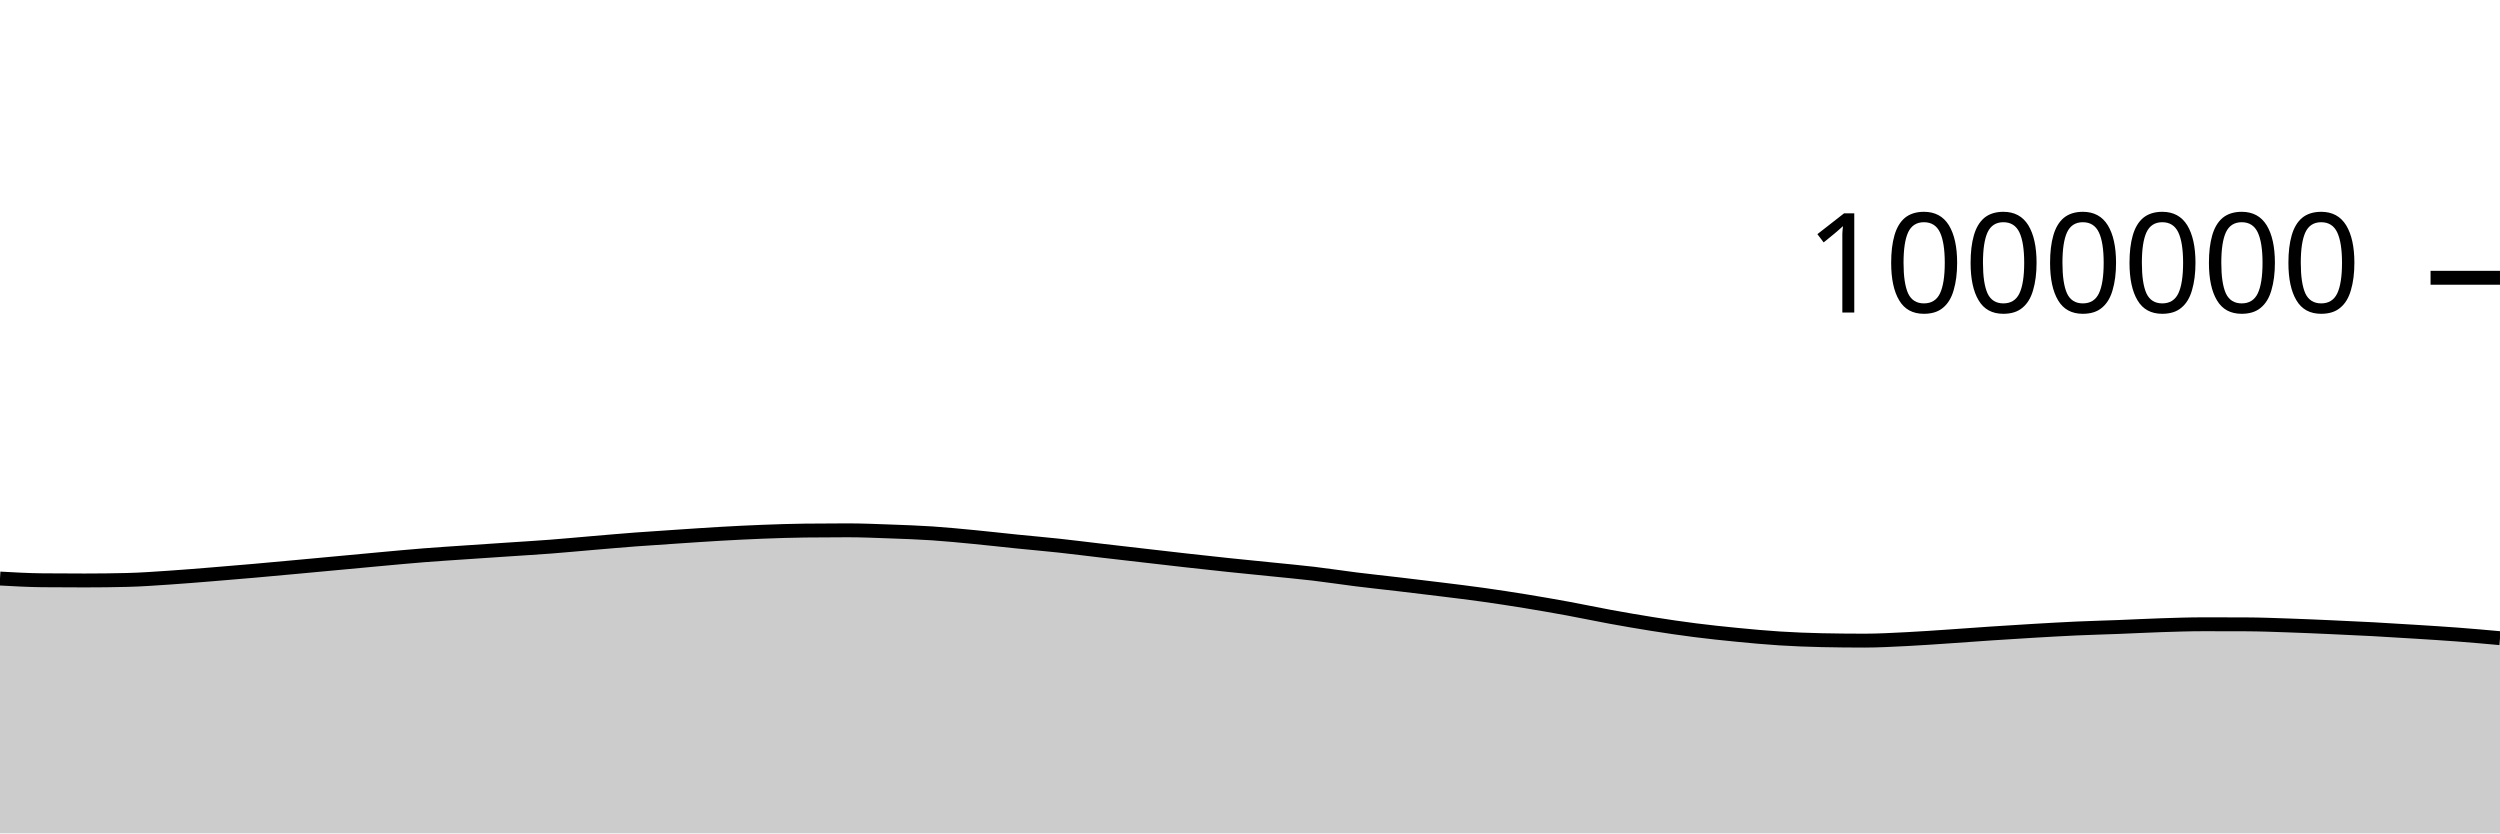
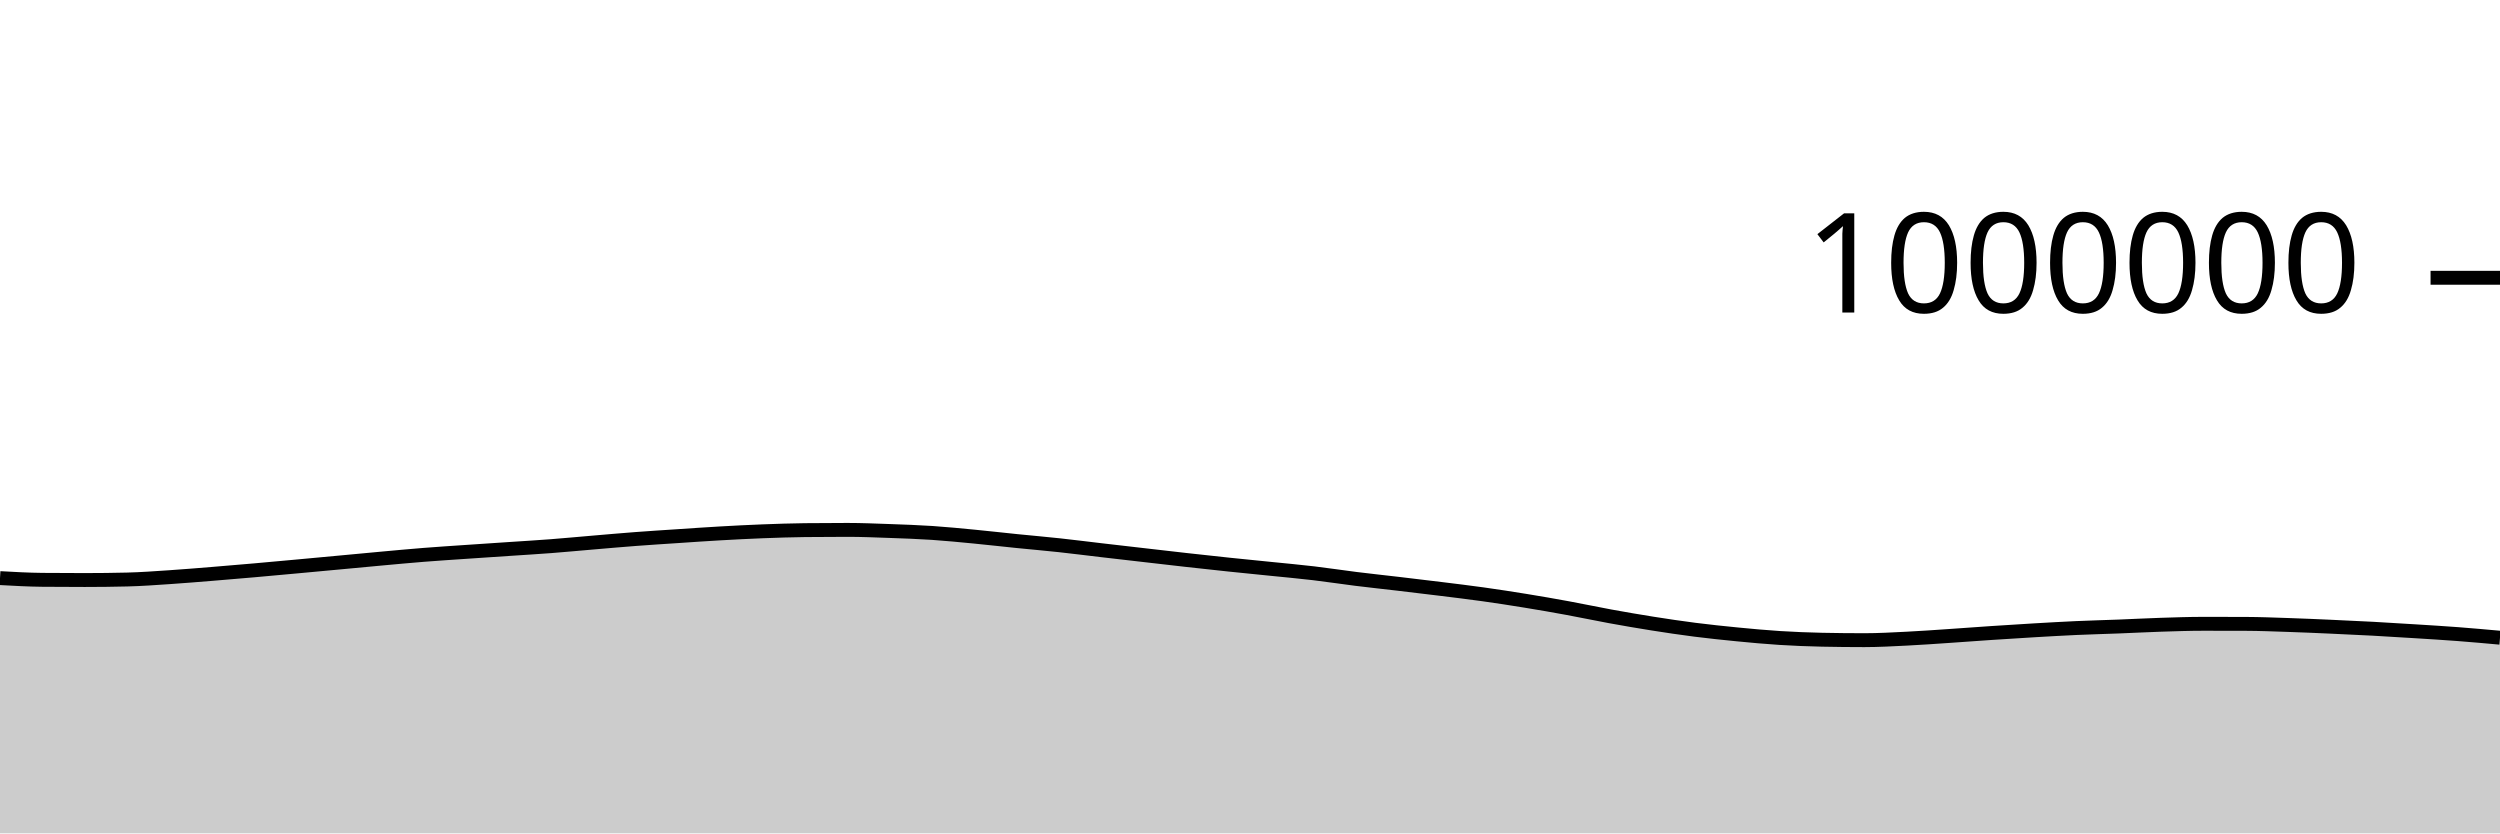
<svg xmlns="http://www.w3.org/2000/svg" viewBox="0 0 180 60">
  <g transform="translate(0,20)">
-     <path class="area" fill="rgba(0, 0, 0, 0.2)" d="M0,21.655C1.017,21.712,2.034,21.769,3.051,21.779C4.068,21.789,5.085,21.793,6.102,21.793C7.119,21.793,8.136,21.781,9.153,21.756C10.169,21.732,11.186,21.655,12.203,21.588C13.22,21.521,14.237,21.435,15.254,21.353C16.271,21.271,17.288,21.185,18.305,21.096C19.322,21.006,20.339,20.911,21.356,20.818C22.373,20.724,23.39,20.63,24.407,20.535C25.424,20.44,26.441,20.343,27.458,20.251C28.475,20.158,29.492,20.062,30.508,19.981C31.525,19.9,32.542,19.837,33.559,19.767C34.576,19.697,35.593,19.63,36.61,19.562C37.627,19.493,38.644,19.434,39.661,19.356C40.678,19.278,41.695,19.18,42.712,19.094C43.729,19.009,44.746,18.918,45.763,18.841C46.78,18.764,47.797,18.7,48.814,18.632C49.831,18.565,50.847,18.493,51.864,18.435C52.881,18.377,53.898,18.325,54.915,18.286C55.932,18.247,56.949,18.213,57.966,18.201C58.983,18.189,60,18.183,61.017,18.183C62.034,18.183,63.051,18.227,64.068,18.264C65.085,18.301,66.102,18.335,67.119,18.403C68.136,18.471,69.153,18.573,70.169,18.67C71.186,18.768,72.203,18.886,73.22,18.989C74.237,19.092,75.254,19.179,76.271,19.289C77.288,19.399,78.305,19.531,79.322,19.649C80.339,19.768,81.356,19.884,82.373,20.001C83.39,20.118,84.407,20.238,85.424,20.351C86.441,20.465,87.458,20.576,88.475,20.683C89.492,20.79,90.508,20.888,91.525,20.992C92.542,21.097,93.559,21.187,94.576,21.307C95.593,21.427,96.61,21.586,97.627,21.713C98.644,21.839,99.661,21.946,100.678,22.066C101.695,22.186,102.712,22.307,103.729,22.433C104.746,22.56,105.763,22.681,106.78,22.824C107.797,22.966,108.814,23.123,109.831,23.288C110.847,23.454,111.864,23.631,112.881,23.817C113.898,24.004,114.915,24.222,115.932,24.408C116.949,24.594,117.966,24.77,118.983,24.931C120,25.092,121.017,25.244,122.034,25.373C123.051,25.503,124.068,25.61,125.085,25.709C126.102,25.808,127.119,25.903,128.136,25.967C129.153,26.031,130.169,26.072,131.186,26.093C132.203,26.114,133.22,26.125,134.237,26.125C135.254,26.125,136.271,26.066,137.288,26.016C138.305,25.966,139.322,25.891,140.339,25.823C141.356,25.755,142.373,25.676,143.39,25.609C144.407,25.541,145.424,25.477,146.441,25.417C147.458,25.358,148.475,25.298,149.492,25.252C150.508,25.206,151.525,25.182,152.542,25.142C153.559,25.103,154.576,25.048,155.593,25.015C156.61,24.983,157.627,24.947,158.644,24.947C159.661,24.947,160.678,24.949,161.695,24.953C162.712,24.956,163.729,24.997,164.746,25.031C165.763,25.065,166.78,25.11,167.797,25.156C168.814,25.201,169.831,25.248,170.847,25.302C171.864,25.357,172.881,25.421,173.898,25.485C174.915,25.549,175.932,25.611,176.949,25.688C177.966,25.765,178.983,25.856,180,25.948L180,40C178.983,40,177.966,40,176.949,40C175.932,40,174.915,40,173.898,40C172.881,40,171.864,40,170.847,40C169.831,40,168.814,40,167.797,40C166.78,40,165.763,40,164.746,40C163.729,40,162.712,40,161.695,40C160.678,40,159.661,40,158.644,40C157.627,40,156.61,40,155.593,40C154.576,40,153.559,40,152.542,40C151.525,40,150.508,40,149.492,40C148.475,40,147.458,40,146.441,40C145.424,40,144.407,40,143.39,40C142.373,40,141.356,40,140.339,40C139.322,40,138.305,40,137.288,40C136.271,40,135.254,40,134.237,40C133.22,40,132.203,40,131.186,40C130.169,40,129.153,40,128.136,40C127.119,40,126.102,40,125.085,40C124.068,40,123.051,40,122.034,40C121.017,40,120,40,118.983,40C117.966,40,116.949,40,115.932,40C114.915,40,113.898,40,112.881,40C111.864,40,110.847,40,109.831,40C108.814,40,107.797,40,106.78,40C105.763,40,104.746,40,103.729,40C102.712,40,101.695,40,100.678,40C99.661,40,98.644,40,97.627,40C96.61,40,95.593,40,94.576,40C93.559,40,92.542,40,91.525,40C90.508,40,89.492,40,88.475,40C87.458,40,86.441,40,85.424,40C84.407,40,83.39,40,82.373,40C81.356,40,80.339,40,79.322,40C78.305,40,77.288,40,76.271,40C75.254,40,74.237,40,73.22,40C72.203,40,71.186,40,70.169,40C69.153,40,68.136,40,67.119,40C66.102,40,65.085,40,64.068,40C63.051,40,62.034,40,61.017,40C60,40,58.983,40,57.966,40C56.949,40,55.932,40,54.915,40C53.898,40,52.881,40,51.864,40C50.847,40,49.831,40,48.814,40C47.797,40,46.78,40,45.763,40C44.746,40,43.729,40,42.712,40C41.695,40,40.678,40,39.661,40C38.644,40,37.627,40,36.61,40C35.593,40,34.576,40,33.559,40C32.542,40,31.525,40,30.508,40C29.492,40,28.475,40,27.458,40C26.441,40,25.424,40,24.407,40C23.39,40,22.373,40,21.356,40C20.339,40,19.322,40,18.305,40C17.288,40,16.271,40,15.254,40C14.237,40,13.22,40,12.203,40C11.186,40,10.169,40,9.153,40C8.136,40,7.119,40,6.102,40C5.085,40,4.068,40,3.051,40C2.034,40,1.017,40,0,40Z" />
-     <path class="line" stroke="black" fill="none" d="M0,21.655C1.017,21.712,2.034,21.769,3.051,21.779C4.068,21.789,5.085,21.793,6.102,21.793C7.119,21.793,8.136,21.781,9.153,21.756C10.169,21.732,11.186,21.655,12.203,21.588C13.22,21.521,14.237,21.435,15.254,21.353C16.271,21.271,17.288,21.185,18.305,21.096C19.322,21.006,20.339,20.911,21.356,20.818C22.373,20.724,23.39,20.63,24.407,20.535C25.424,20.44,26.441,20.343,27.458,20.251C28.475,20.158,29.492,20.062,30.508,19.981C31.525,19.9,32.542,19.837,33.559,19.767C34.576,19.697,35.593,19.63,36.61,19.562C37.627,19.493,38.644,19.434,39.661,19.356C40.678,19.278,41.695,19.18,42.712,19.094C43.729,19.009,44.746,18.918,45.763,18.841C46.78,18.764,47.797,18.7,48.814,18.632C49.831,18.565,50.847,18.493,51.864,18.435C52.881,18.377,53.898,18.325,54.915,18.286C55.932,18.247,56.949,18.213,57.966,18.201C58.983,18.189,60,18.183,61.017,18.183C62.034,18.183,63.051,18.227,64.068,18.264C65.085,18.301,66.102,18.335,67.119,18.403C68.136,18.471,69.153,18.573,70.169,18.67C71.186,18.768,72.203,18.886,73.22,18.989C74.237,19.092,75.254,19.179,76.271,19.289C77.288,19.399,78.305,19.531,79.322,19.649C80.339,19.768,81.356,19.884,82.373,20.001C83.39,20.118,84.407,20.238,85.424,20.351C86.441,20.465,87.458,20.576,88.475,20.683C89.492,20.79,90.508,20.888,91.525,20.992C92.542,21.097,93.559,21.187,94.576,21.307C95.593,21.427,96.61,21.586,97.627,21.713C98.644,21.839,99.661,21.946,100.678,22.066C101.695,22.186,102.712,22.307,103.729,22.433C104.746,22.56,105.763,22.681,106.78,22.824C107.797,22.966,108.814,23.123,109.831,23.288C110.847,23.454,111.864,23.631,112.881,23.817C113.898,24.004,114.915,24.222,115.932,24.408C116.949,24.594,117.966,24.77,118.983,24.931C120,25.092,121.017,25.244,122.034,25.373C123.051,25.503,124.068,25.61,125.085,25.709C126.102,25.808,127.119,25.903,128.136,25.967C129.153,26.031,130.169,26.072,131.186,26.093C132.203,26.114,133.22,26.125,134.237,26.125C135.254,26.125,136.271,26.066,137.288,26.016C138.305,25.966,139.322,25.891,140.339,25.823C141.356,25.755,142.373,25.676,143.39,25.609C144.407,25.541,145.424,25.477,146.441,25.417C147.458,25.358,148.475,25.298,149.492,25.252C150.508,25.206,151.525,25.182,152.542,25.142C153.559,25.103,154.576,25.048,155.593,25.015C156.61,24.983,157.627,24.947,158.644,24.947C159.661,24.947,160.678,24.949,161.695,24.953C162.712,24.956,163.729,24.997,164.746,25.031C165.763,25.065,166.78,25.11,167.797,25.156C168.814,25.201,169.831,25.248,170.847,25.302C171.864,25.357,172.881,25.421,173.898,25.485C174.915,25.549,175.932,25.611,176.949,25.688C177.966,25.765,178.983,25.856,180,25.948" />
+     <path class="area" fill="rgba(0, 0, 0, 0.2)" d="M0,21.624C1.017,21.681,2.034,21.738,3.051,21.748C4.068,21.758,5.085,21.762,6.102,21.762C7.119,21.762,8.136,21.75,9.153,21.725C10.169,21.701,11.186,21.624,12.203,21.557C13.22,21.489,14.237,21.404,15.254,21.322C16.271,21.24,17.288,21.154,18.305,21.064C19.322,20.975,20.339,20.88,21.356,20.787C22.373,20.693,23.39,20.598,24.407,20.504C25.424,20.409,26.441,20.311,27.458,20.219C28.475,20.127,29.492,20.03,30.508,19.95C31.525,19.869,32.542,19.805,33.559,19.735C34.576,19.665,35.593,19.599,36.61,19.53C37.627,19.462,38.644,19.402,39.661,19.324C40.678,19.246,41.695,19.149,42.712,19.063C43.729,18.977,44.746,18.886,45.763,18.809C46.78,18.732,47.797,18.668,48.814,18.601C49.831,18.533,50.847,18.461,51.864,18.404C52.881,18.346,53.898,18.293,54.915,18.254C55.932,18.215,56.949,18.181,57.966,18.169C58.983,18.157,60,18.152,61.017,18.152C62.034,18.152,63.051,18.196,64.068,18.232C65.085,18.269,66.102,18.303,67.119,18.371C68.136,18.439,69.153,18.541,70.169,18.638C71.186,18.736,72.203,18.854,73.22,18.957C74.237,19.06,75.254,19.147,76.271,19.257C77.288,19.367,78.305,19.499,79.322,19.617C80.339,19.736,81.356,19.852,82.373,19.969C83.39,20.086,84.407,20.206,85.424,20.319C86.441,20.433,87.458,20.544,88.475,20.651C89.492,20.758,90.508,20.856,91.525,20.96C92.542,21.064,93.559,21.155,94.576,21.275C95.593,21.395,96.61,21.554,97.627,21.68C98.644,21.807,99.661,21.914,100.678,22.034C101.695,22.154,102.712,22.275,103.729,22.401C104.746,22.527,105.763,22.649,106.78,22.791C107.797,22.934,108.814,23.09,109.831,23.256C110.847,23.421,111.864,23.598,112.881,23.785C113.898,23.971,114.915,24.19,115.932,24.376C116.949,24.561,117.966,24.738,118.983,24.898C120,25.059,121.017,25.211,122.034,25.341C123.051,25.47,124.068,25.577,125.085,25.676C126.102,25.775,127.119,25.87,128.136,25.934C129.153,25.998,130.169,26.039,131.186,26.06C132.203,26.081,133.22,26.092,134.237,26.092C135.254,26.092,136.271,26.033,137.288,25.983C138.305,25.933,139.322,25.858,140.339,25.79C141.356,25.722,142.373,25.644,143.39,25.576C144.407,25.508,145.424,25.444,146.441,25.384C147.458,25.325,148.475,25.265,149.492,25.219C150.508,25.173,151.525,25.149,152.542,25.109C153.559,25.07,154.576,25.015,155.593,24.982C156.61,24.95,157.627,24.914,158.644,24.914C159.661,24.914,160.678,24.916,161.695,24.919C162.712,24.923,163.729,24.964,164.746,24.998C165.763,25.031,166.78,25.077,167.797,25.122C168.814,25.168,169.831,25.214,170.847,25.269C171.864,25.324,172.881,25.387,173.898,25.452C174.915,25.516,175.932,25.577,176.949,25.654C177.966,25.732,178.983,25.823,180,25.915L180,40C178.983,40,177.966,40,176.949,40C175.932,40,174.915,40,173.898,40C172.881,40,171.864,40,170.847,40C169.831,40,168.814,40,167.797,40C166.78,40,165.763,40,164.746,40C163.729,40,162.712,40,161.695,40C160.678,40,159.661,40,158.644,40C157.627,40,156.61,40,155.593,40C154.576,40,153.559,40,152.542,40C151.525,40,150.508,40,149.492,40C148.475,40,147.458,40,146.441,40C145.424,40,144.407,40,143.39,40C142.373,40,141.356,40,140.339,40C139.322,40,138.305,40,137.288,40C136.271,40,135.254,40,134.237,40C133.22,40,132.203,40,131.186,40C130.169,40,129.153,40,128.136,40C127.119,40,126.102,40,125.085,40C124.068,40,123.051,40,122.034,40C121.017,40,120,40,118.983,40C117.966,40,116.949,40,115.932,40C114.915,40,113.898,40,112.881,40C111.864,40,110.847,40,109.831,40C108.814,40,107.797,40,106.78,40C105.763,40,104.746,40,103.729,40C102.712,40,101.695,40,100.678,40C99.661,40,98.644,40,97.627,40C96.61,40,95.593,40,94.576,40C93.559,40,92.542,40,91.525,40C90.508,40,89.492,40,88.475,40C87.458,40,86.441,40,85.424,40C84.407,40,83.39,40,82.373,40C81.356,40,80.339,40,79.322,40C78.305,40,77.288,40,76.271,40C75.254,40,74.237,40,73.22,40C72.203,40,71.186,40,70.169,40C69.153,40,68.136,40,67.119,40C66.102,40,65.085,40,64.068,40C63.051,40,62.034,40,61.017,40C60,40,58.983,40,57.966,40C56.949,40,55.932,40,54.915,40C53.898,40,52.881,40,51.864,40C50.847,40,49.831,40,48.814,40C47.797,40,46.78,40,45.763,40C44.746,40,43.729,40,42.712,40C41.695,40,40.678,40,39.661,40C38.644,40,37.627,40,36.61,40C35.593,40,34.576,40,33.559,40C32.542,40,31.525,40,30.508,40C29.492,40,28.475,40,27.458,40C26.441,40,25.424,40,24.407,40C23.39,40,22.373,40,21.356,40C20.339,40,19.322,40,18.305,40C17.288,40,16.271,40,15.254,40C14.237,40,13.22,40,12.203,40C11.186,40,10.169,40,9.153,40C8.136,40,7.119,40,6.102,40C5.085,40,4.068,40,3.051,40C2.034,40,1.017,40,0,40Z" />
+     <path class="line" stroke="black" fill="none" d="M0,21.624C1.017,21.681,2.034,21.738,3.051,21.748C4.068,21.758,5.085,21.762,6.102,21.762C7.119,21.762,8.136,21.75,9.153,21.725C10.169,21.701,11.186,21.624,12.203,21.557C13.22,21.489,14.237,21.404,15.254,21.322C16.271,21.24,17.288,21.154,18.305,21.064C19.322,20.975,20.339,20.88,21.356,20.787C22.373,20.693,23.39,20.598,24.407,20.504C25.424,20.409,26.441,20.311,27.458,20.219C28.475,20.127,29.492,20.03,30.508,19.95C31.525,19.869,32.542,19.805,33.559,19.735C34.576,19.665,35.593,19.599,36.61,19.53C37.627,19.462,38.644,19.402,39.661,19.324C40.678,19.246,41.695,19.149,42.712,19.063C43.729,18.977,44.746,18.886,45.763,18.809C46.78,18.732,47.797,18.668,48.814,18.601C49.831,18.533,50.847,18.461,51.864,18.404C52.881,18.346,53.898,18.293,54.915,18.254C55.932,18.215,56.949,18.181,57.966,18.169C58.983,18.157,60,18.152,61.017,18.152C62.034,18.152,63.051,18.196,64.068,18.232C65.085,18.269,66.102,18.303,67.119,18.371C68.136,18.439,69.153,18.541,70.169,18.638C71.186,18.736,72.203,18.854,73.22,18.957C74.237,19.06,75.254,19.147,76.271,19.257C77.288,19.367,78.305,19.499,79.322,19.617C80.339,19.736,81.356,19.852,82.373,19.969C83.39,20.086,84.407,20.206,85.424,20.319C86.441,20.433,87.458,20.544,88.475,20.651C89.492,20.758,90.508,20.856,91.525,20.96C92.542,21.064,93.559,21.155,94.576,21.275C95.593,21.395,96.61,21.554,97.627,21.68C98.644,21.807,99.661,21.914,100.678,22.034C101.695,22.154,102.712,22.275,103.729,22.401C104.746,22.527,105.763,22.649,106.78,22.791C107.797,22.934,108.814,23.09,109.831,23.256C110.847,23.421,111.864,23.598,112.881,23.785C113.898,23.971,114.915,24.19,115.932,24.376C116.949,24.561,117.966,24.738,118.983,24.898C120,25.059,121.017,25.211,122.034,25.341C123.051,25.47,124.068,25.577,125.085,25.676C126.102,25.775,127.119,25.87,128.136,25.934C129.153,25.998,130.169,26.039,131.186,26.06C132.203,26.081,133.22,26.092,134.237,26.092C135.254,26.092,136.271,26.033,137.288,25.983C138.305,25.933,139.322,25.858,140.339,25.79C141.356,25.722,142.373,25.644,143.39,25.576C144.407,25.508,145.424,25.444,146.441,25.384C147.458,25.325,148.475,25.265,149.492,25.219C150.508,25.173,151.525,25.149,152.542,25.109C153.559,25.07,154.576,25.015,155.593,24.982C156.61,24.95,157.627,24.914,158.644,24.914C159.661,24.914,160.678,24.916,161.695,24.919C162.712,24.923,163.729,24.964,164.746,24.998C165.763,25.031,166.78,25.077,167.797,25.122C168.814,25.168,169.831,25.214,170.847,25.269C171.864,25.324,172.881,25.387,173.898,25.452C174.915,25.516,175.932,25.577,176.949,25.654C177.966,25.732,178.983,25.823,180,25.915" />
    <path class="axis-ceiling" stroke-width="1" stroke="black" fill="none" d="M175,0L180,0" />
    <text class="axis-ceiling-label" font-family="sans-serif" text-anchor="end" font-size="10px" x="170" y="2.5">1000000</text>
  </g>
</svg>
